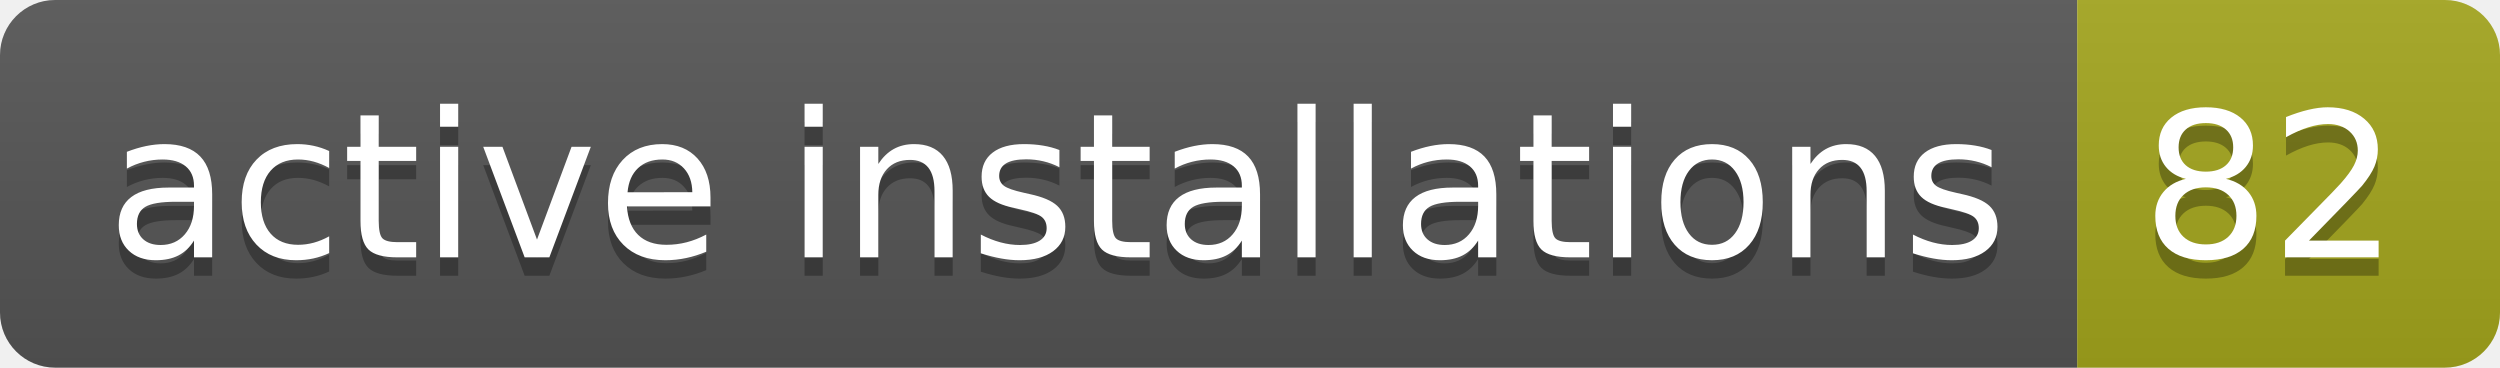
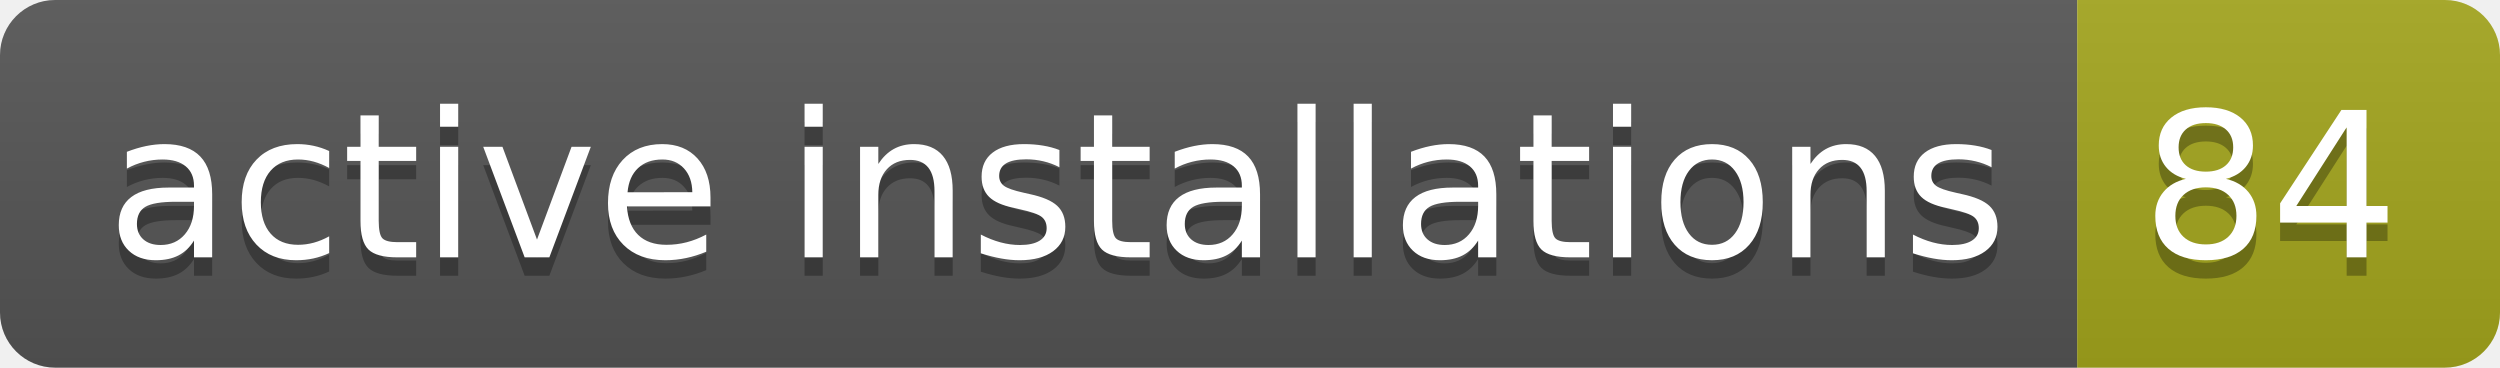
- <svg xmlns="http://www.w3.org/2000/svg" width="136" height="20" role="img" aria-label="active installations: 82">
+ <svg xmlns="http://www.w3.org/2000/svg" width="136" height="20" role="img" aria-label="active installations: 84">
  <linearGradient id="s" x2="0" y2="100%">
    <stop offset="0" stop-color="#bbb" stop-opacity=".1" />
    <stop offset="1" stop-opacity=".1" />
  </linearGradient>
  <clipPath id="r">
    <rect width="136" height="20" rx="3" fill="#fff" />
  </clipPath>
  <g clip-path="url(#r)">
    <rect width="113" height="20" fill="#555" />
    <rect x="113" width="23" height="20" fill="#a4a61d" />
    <rect width="136" height="20" fill="url(#s)" />
  </g>
  <g fill="#fff" text-anchor="middle" font-family="Verdana,Geneva,DejaVu Sans,sans-serif" text-rendering="geometricPrecision" font-size="110">
    <text aria-hidden="true" x="575" y="150" fill="#010101" fill-opacity=".3" transform="scale(.1)" textLength="1030">active installations</text>
    <text x="575" y="140" transform="scale(.1)" fill="#fff" textLength="1030">active installations</text>
-     <text aria-hidden="true" x="1235" y="150" fill="#010101" fill-opacity=".3" transform="scale(.1)" textLength="130">82</text>
-     <text x="1235" y="140" transform="scale(.1)" fill="#fff" textLength="130">82</text>
+     <text aria-hidden="true" x="1235" y="150" fill="#010101" fill-opacity=".3" transform="scale(.1)" textLength="130">84</text>
+     <text x="1235" y="140" transform="scale(.1)" fill="#fff" textLength="130">84</text>
  </g>
</svg>
